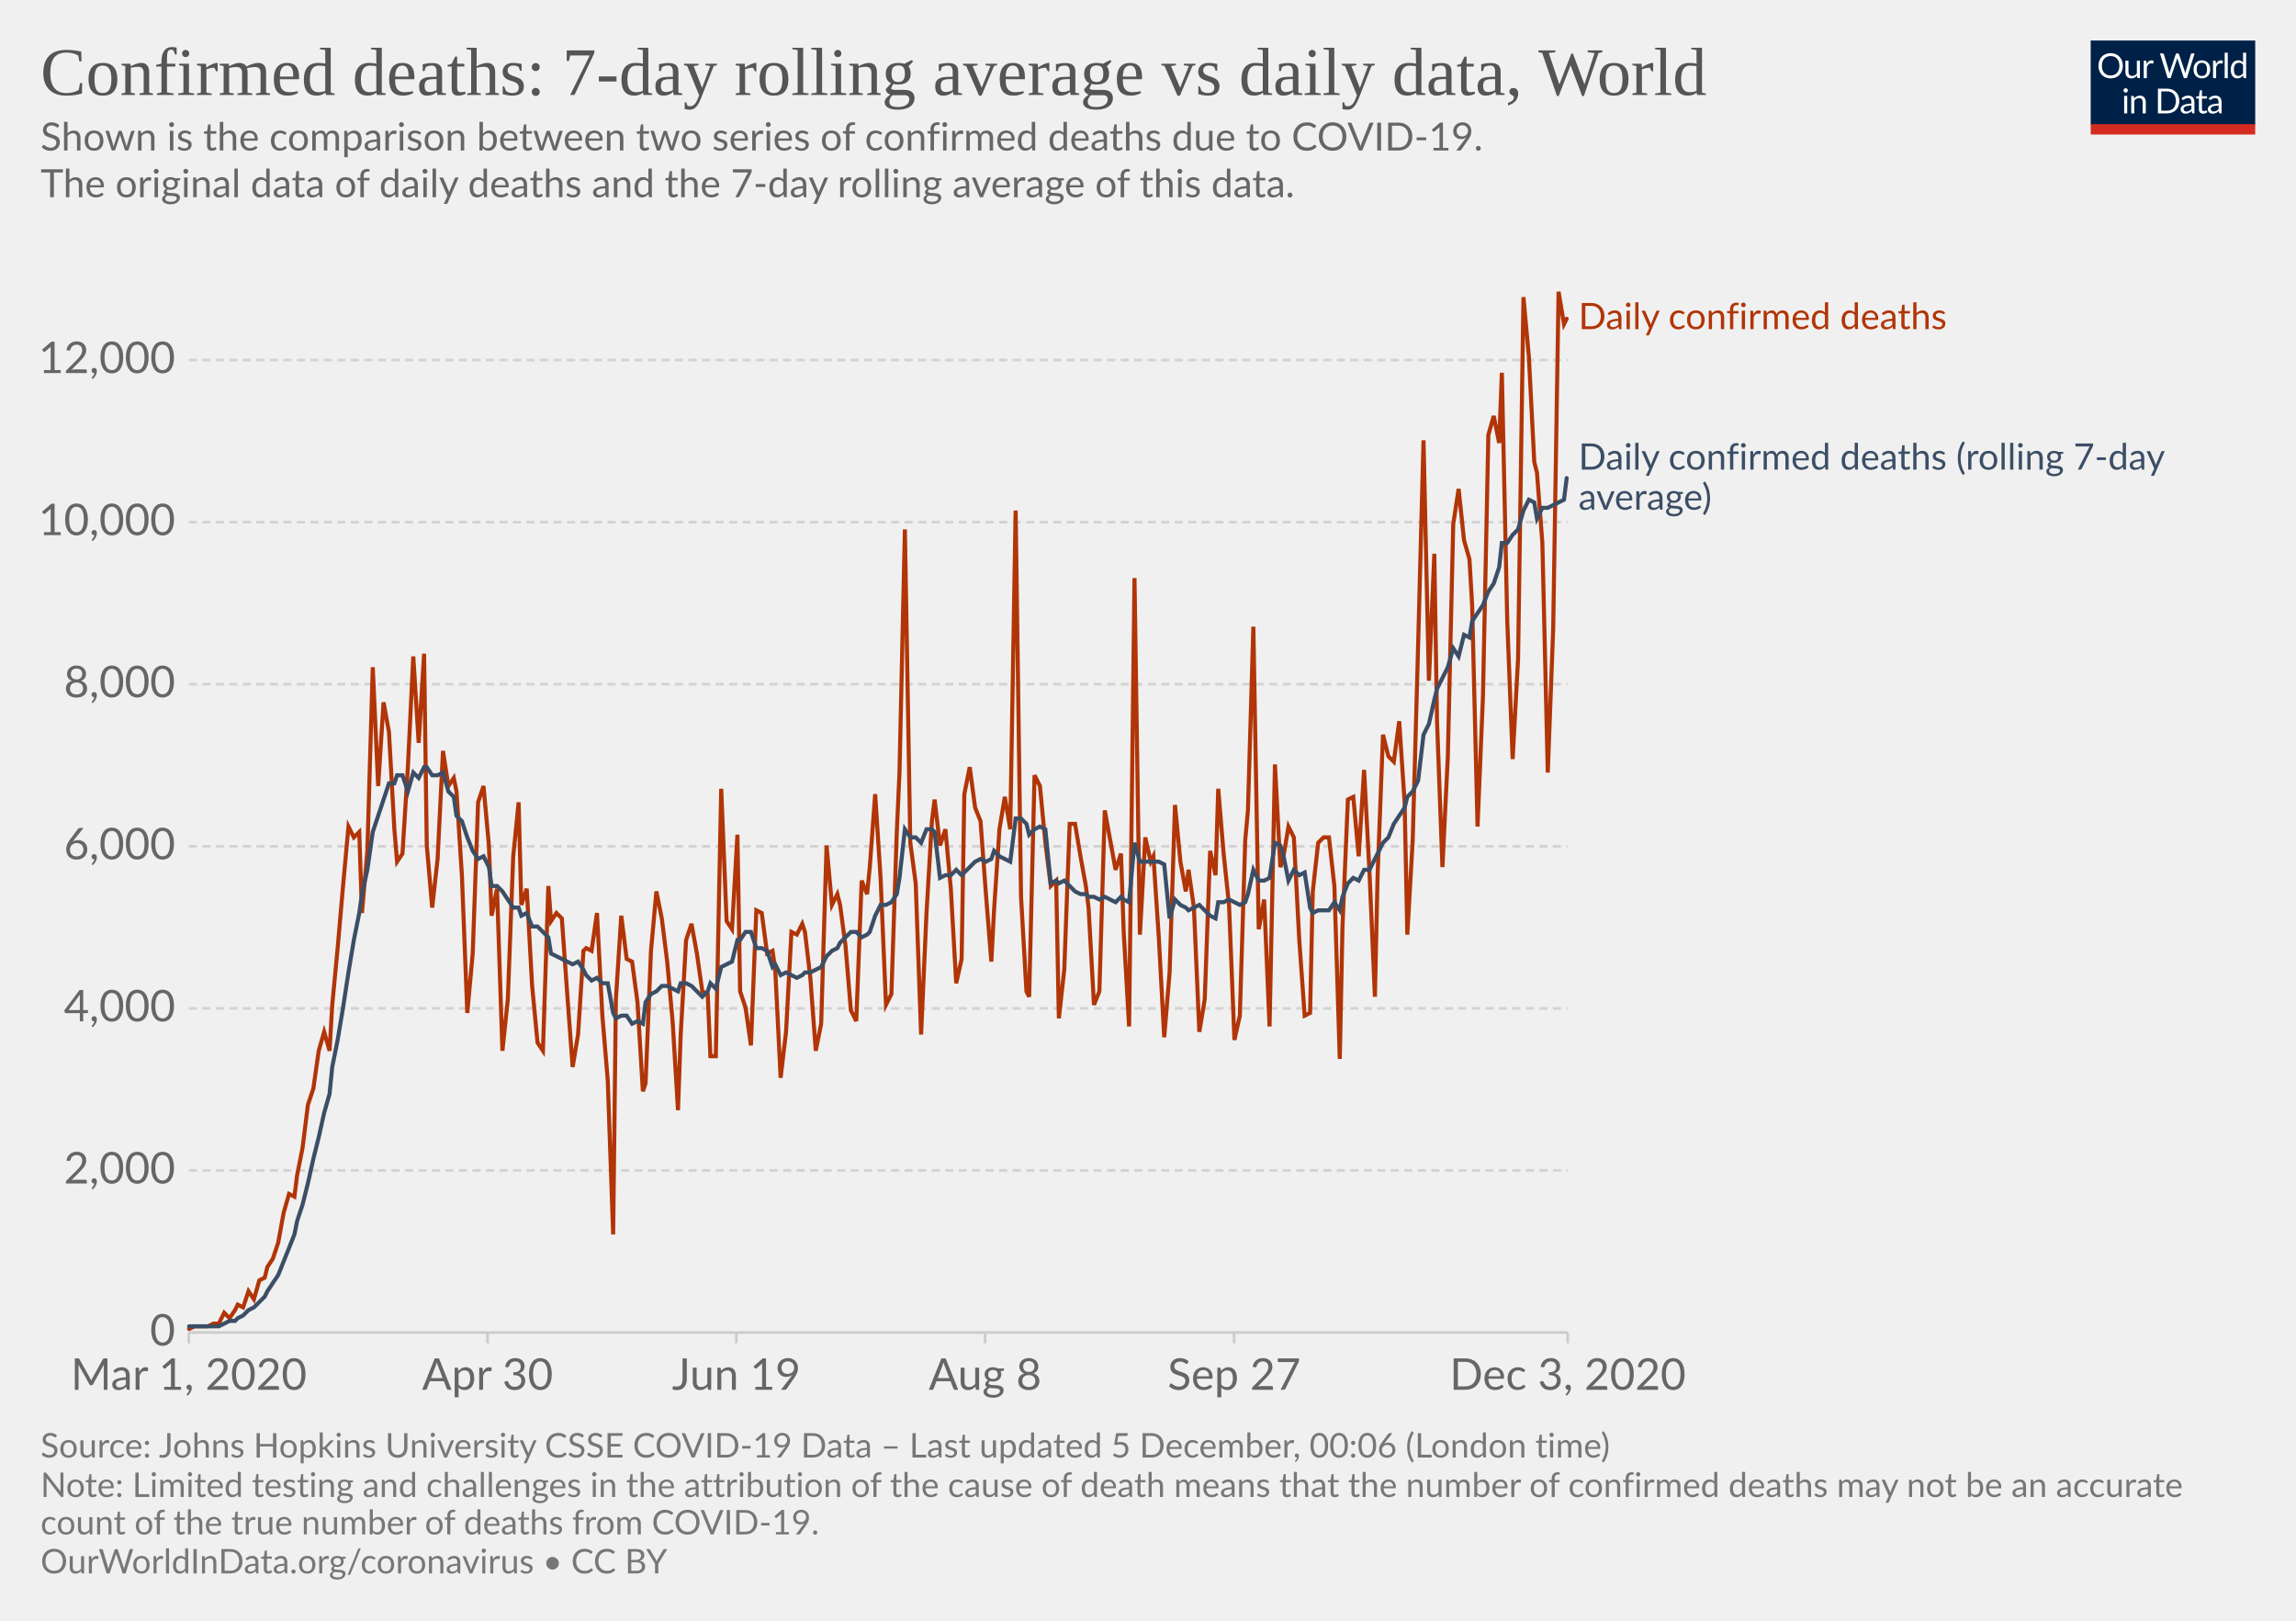
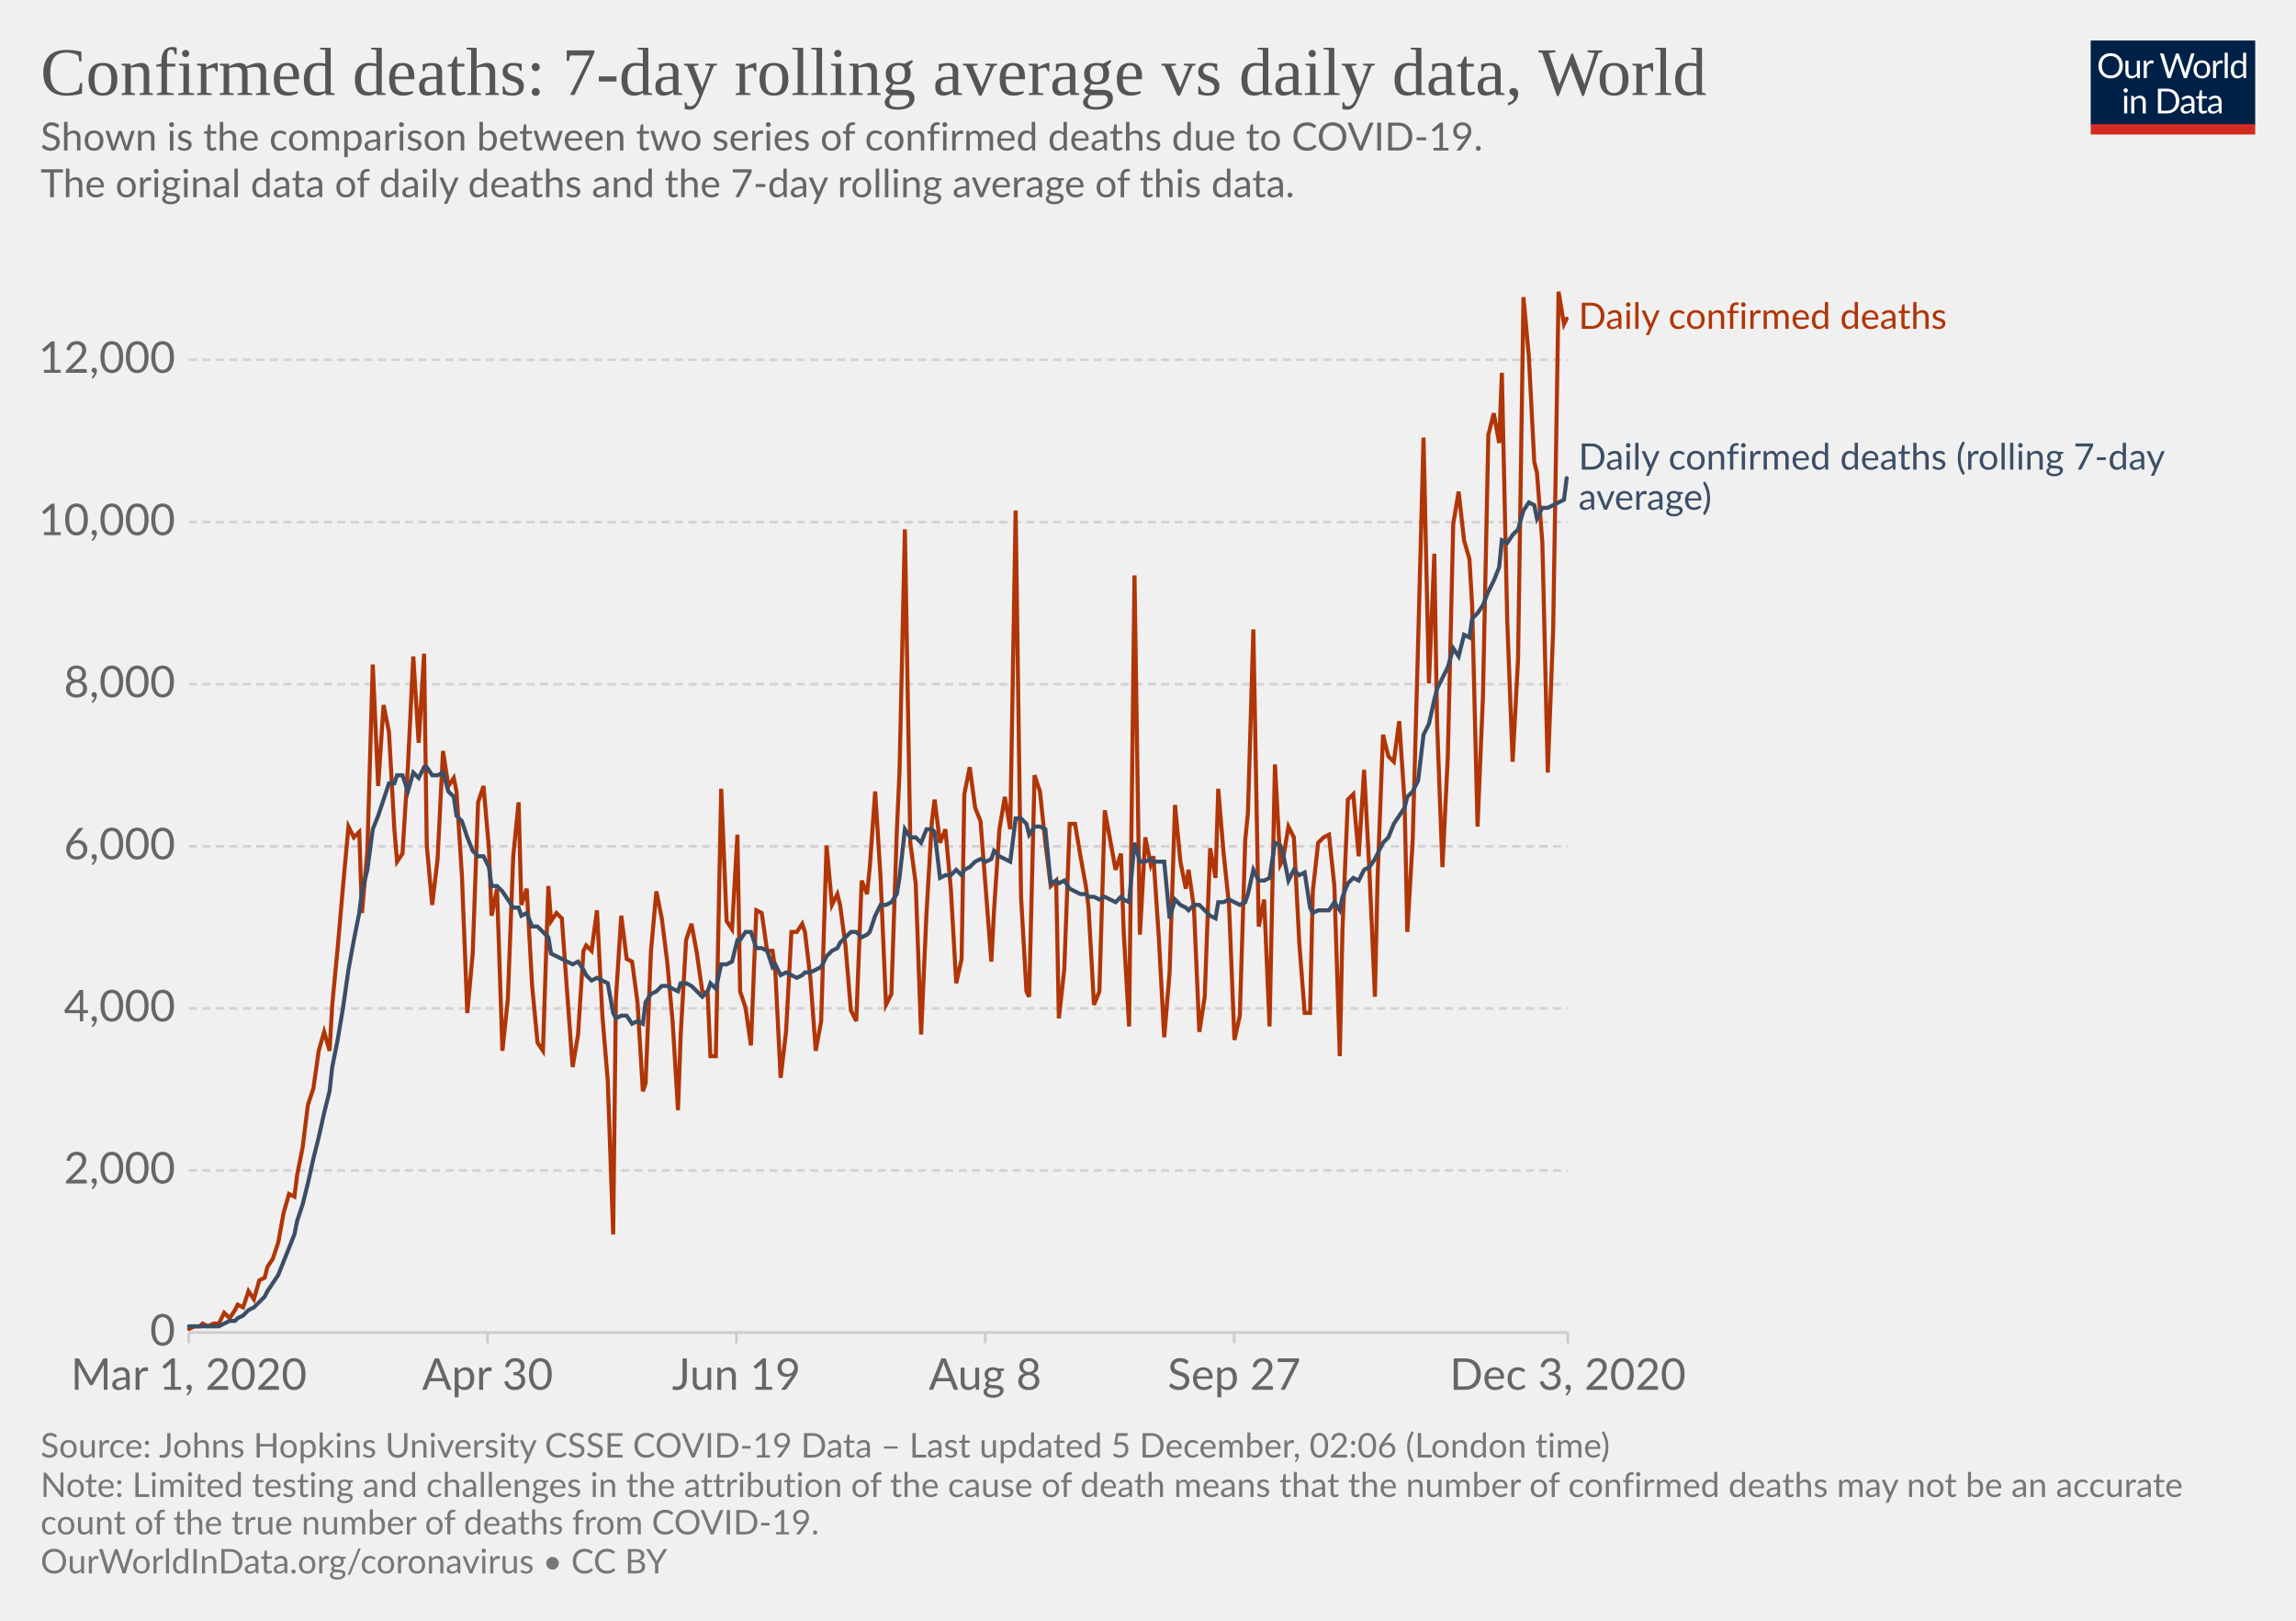
<svg xmlns="http://www.w3.org/2000/svg" version="1.1" style="background-color:#fff;-webkit-font-smoothing:antialiased" width="850" height="600" viewBox="0 0 850 600" font-family="Lato,'Helvetica Neue',Helvetica,Arial,sans-serif" font-size="18" text-rendering="optimizeLegibility">
  <g class="HeaderView">
    <g transform="matrix(.29 0 0 .29 774 15)">
      <svg width="210" height="120" viewBox="0 0 210 120" fill="none">
        <g clip-path="url(#clip0)">
          <path d="M0 0h210v107.89H0V0z" fill="#002147" />
          <path d="M40.98 32.25c0 2.36-.38 4.53-1.12 6.51a14.26 14.26 0 01-8.1 8.4c-1.9.78-4.02 1.17-6.34 1.17a16.6 16.6 0 01-6.33-1.17 14.31 14.31 0 01-8.08-8.4 18.29 18.29 0 01-1.12-6.51c0-2.36.38-4.53 1.12-6.5a14.32 14.32 0 018.07-8.44c1.92-.8 4.03-1.19 6.34-1.19 2.32 0 4.43.4 6.34 1.19 1.92.8 3.56 1.9 4.93 3.34a14.87 14.87 0 013.17 5.1 18.1 18.1 0 011.12 6.5zm-4.38 0c0-1.94-.26-3.68-.8-5.22a10.91 10.91 0 00-2.24-3.89 9.68 9.68 0 00-3.52-2.46 11.95 11.95 0 00-4.62-.86c-1.68 0-3.21.28-4.6.86a9.88 9.88 0 00-3.54 2.46 10.91 10.91 0 00-2.24 3.9c-.53 1.53-.8 3.27-.8 5.2 0 1.94.27 3.68.8 5.22a11.17 11.17 0 002.24 3.9 10.01 10.01 0 003.55 2.44c1.38.56 2.9.83 4.6.83 1.7 0 3.24-.27 4.61-.83a9.8 9.8 0 003.52-2.44 11.17 11.17 0 002.25-3.9c.53-1.54.8-3.28.8-5.21zm26.22-6.54V48H60.5c-.56 0-.9-.27-1.05-.81l-.31-2.4a12.45 12.45 0 01-3.26 2.6c-1.2.64-2.58.96-4.13.96-1.22 0-2.3-.2-3.24-.6a6.52 6.52 0 01-2.33-1.7 7.37 7.37 0 01-1.43-2.67c-.3-1.04-.46-2.2-.46-3.45V25.7h3.91v14.22c0 1.68.38 2.99 1.15 3.91.77.93 1.96 1.39 3.54 1.39 1.16 0 2.24-.27 3.23-.82a10.42 10.42 0 002.8-2.28V25.7h3.91zm8.61 4.47a9.94 9.94 0 012.6-3.56 5.64 5.64 0 013.76-1.3c.47 0 .92.05 1.34.15.44.1.83.27 1.17.49l-.3 2.92c-.09.37-.3.55-.66.55-.2 0-.5-.04-.9-.13a6.21 6.21 0 00-3.24.18c-.54.2-1.03.5-1.47.92-.42.4-.81.9-1.17 1.5-.33.58-.64 1.26-.92 2.02V48H67.7V25.71h2.25c.42 0 .72.08.88.25.16.16.27.44.33.83l.26 3.39zm61.16-13.7L122.75 48h-3.82l-7.99-24.05a21.95 21.95 0 01-.42-1.58 38.36 38.36 0 01-.44 1.58L102.05 48h-3.83L88.4 16.47h3.54c.38 0 .7.1.95.29.26.2.43.43.5.73l6.52 21.9c.1.4.2.83.28 1.28.1.46.2.94.29 1.46l.3-1.46c.12-.47.25-.9.38-1.27l7.41-21.91c.1-.25.26-.48.51-.69.27-.22.58-.33.95-.33h1.23c.38 0 .69.1.92.29.24.2.41.43.53.73l7.4 21.9a28.4 28.4 0 01.68 2.62 29.52 29.52 0 01.52-2.61l6.54-21.91c.07-.27.23-.5.48-.7.27-.21.58-.32.95-.32h3.32zm9.35 8.88c1.63 0 3.1.27 4.4.82a9.43 9.43 0 015.46 5.94c.5 1.4.74 2.98.74 4.73 0 1.76-.25 3.34-.74 4.75a9.43 9.43 0 01-5.46 5.92c-1.3.52-2.77.79-4.4.79-1.64 0-3.12-.27-4.44-.8a9.42 9.42 0 01-3.35-2.3c-.92-1-1.63-2.2-2.13-3.61-.49-1.41-.73-3-.73-4.75s.24-3.33.73-4.73c.5-1.43 1.2-2.64 2.13-3.63a9.4 9.4 0 013.35-2.31c1.32-.55 2.8-.82 4.44-.82zm0 19.89c2.2 0 3.84-.73 4.93-2.2 1.08-1.48 1.63-3.54 1.63-6.18 0-2.66-.55-4.72-1.63-6.2-1.09-1.49-2.73-2.23-4.93-2.23-1.12 0-2.09.2-2.93.57a5.7 5.7 0 00-2.06 1.65 7.5 7.5 0 00-1.24 2.67c-.26 1.04-.4 2.22-.4 3.54 0 2.64.55 4.7 1.64 6.18 1.1 1.47 2.76 2.2 4.99 2.2zm17.97-15.07a9.94 9.94 0 012.6-3.56 5.64 5.64 0 013.76-1.3c.47 0 .91.05 1.34.15.44.1.83.27 1.16.49l-.28 2.92c-.09.37-.31.55-.66.55-.2 0-.5-.04-.9-.13a6.2 6.2 0 00-3.24.18c-.54.2-1.03.5-1.47.92-.43.4-.82.9-1.17 1.5a13.1 13.1 0 00-.92 2.02V48h-3.94V25.71h2.24c.43 0 .72.08.88.25.17.16.28.44.33.83l.27 3.39zm15.04-14.59V48h-3.92V15.6h3.92zm19.55 15.43a6.22 6.22 0 00-2.38-2.05 6.7 6.7 0 00-2.86-.6c-2.07 0-3.66.75-4.77 2.23-1.12 1.48-1.68 3.6-1.68 6.33 0 1.46.13 2.7.38 3.74a7.29 7.29 0 001.1 2.56 4.35 4.35 0 001.78 1.45c.7.3 1.5.46 2.4.46 1.29 0 2.41-.3 3.36-.88a9.6 9.6 0 002.67-2.49V31.02zm3.91-15.43V48h-2.33c-.56 0-.9-.27-1.06-.81l-.35-2.71a12.13 12.13 0 01-3.25 2.77 8.28 8.28 0 01-4.23 1.06 7.31 7.31 0 01-6.14-2.9c-.73-.96-1.3-2.15-1.69-3.57a18.35 18.35 0 01.07-9.48 11.29 11.29 0 011.89-3.7 8.7 8.7 0 017.06-3.34 7.96 7.96 0 016.12 2.62V15.59h3.91zM46.61 70.71V93H42.7V70.71h3.91zm.84-7c0 .39-.08.75-.24 1.09a2.81 2.81 0 01-1.52 1.47 2.67 2.67 0 01-2.16 0 2.9 2.9 0 01-1.45-1.47 2.67 2.67 0 010-2.16c.15-.35.35-.65.6-.9.25-.27.53-.47.85-.62a2.67 2.67 0 012.16 0c.35.15.65.35.9.62.27.25.47.55.62.9.16.34.24.7.24 1.08zm7.97 10.24c.49-.54 1-1.04 1.54-1.48a9.85 9.85 0 013.66-1.84 8.96 8.96 0 015.43.35c.94.4 1.72.97 2.33 1.71a7.36 7.36 0 011.43 2.67c.32 1.04.49 2.19.49 3.45V93h-3.94V78.81c0-1.69-.4-3-1.17-3.92-.76-.93-1.93-1.4-3.5-1.4a6.6 6.6 0 00-3.25.83c-1 .56-1.92 1.31-2.77 2.27V93h-3.94V70.71h2.35c.56 0 .9.28 1.04.82l.3 2.42zm57.7 3.3c0 2.36-.37 4.5-1.11 6.44a14.3 14.3 0 01-3.17 4.98 14.1 14.1 0 01-4.93 3.2c-1.9.76-4.02 1.13-6.33 1.13H85.8V61.47h11.77c2.31 0 4.42.39 6.33 1.15a13.8 13.8 0 018.1 8.18 17.75 17.75 0 011.12 6.45zm-4.37 0c0-1.94-.26-3.67-.8-5.2a10.94 10.94 0 00-2.23-3.87 9.57 9.57 0 00-3.53-2.42 12.23 12.23 0 00-4.61-.83h-7.5v24.62h7.5c1.7 0 3.24-.28 4.61-.84a9.7 9.7 0 003.53-2.4 10.94 10.94 0 002.24-3.87c.53-1.53.8-3.26.8-5.2zm19.8 5.72c-1.8.06-3.34.2-4.62.44-1.26.22-2.3.51-3.1.88-.8.36-1.37.8-1.74 1.3-.35.5-.53 1.05-.53 1.67 0 .58.1 1.1.3 1.52a3 3 0 00.76 1.05c.34.27.73.46 1.17.6.45.11.94.17 1.45.17a7.28 7.28 0 003.5-.81 11.95 11.95 0 002.82-2.2v-4.62zm-12.65-9.11a12.73 12.73 0 013.98-2.66c1.43-.59 3-.88 4.73-.88 1.25 0 2.36.2 3.33.61a6.81 6.81 0 013.94 4.38c.33 1.04.5 2.19.5 3.43V93h-1.74a1.8 1.8 0 01-.88-.18c-.2-.13-.36-.38-.48-.74l-.44-2.12c-.59.55-1.16 1.03-1.72 1.46a9.48 9.48 0 01-3.74 1.7c-.69.15-1.46.23-2.3.23-.87 0-1.69-.12-2.45-.35a5.34 5.34 0 01-3.34-2.93 6.64 6.64 0 01-.49-2.64c0-.88.25-1.72.73-2.53a6.33 6.33 0 012.35-2.17c1.09-.63 2.5-1.15 4.25-1.54 1.75-.41 3.89-.65 6.42-.7v-1.75c0-1.73-.37-3.03-1.12-3.91-.75-.9-1.84-1.34-3.28-1.34-.97 0-1.78.12-2.44.37-.64.23-1.2.5-1.7.81l-1.23.82c-.33.23-.67.35-1 .35-.27 0-.5-.07-.69-.2a2.1 2.1 0 01-.48-.53l-.7-1.25zm27.67 19.5c-1.76 0-3.12-.5-4.07-1.48-.94-.98-1.41-2.4-1.41-4.25V74h-2.68a.9.9 0 01-.6-.2c-.16-.14-.24-.36-.24-.66v-1.56l3.65-.46.9-6.89a.9.9 0 01.29-.52.88.88 0 01.62-.22H142v7.67h6.44V74H142v13.38c0 .94.22 1.63.68 2.09.45.45 1.04.68 1.76.68a3.21 3.21 0 001.85-.53l.55-.35c.16-.12.3-.18.41-.18.2 0 .4.13.55.38l1.15 1.87a7.45 7.45 0 01-2.44 1.5c-.96.35-1.94.52-2.95.52zm19.68-10.4c-1.8.07-3.34.21-4.62.45-1.26.22-2.3.51-3.1.88-.8.36-1.37.8-1.74 1.3-.35.5-.53 1.05-.53 1.67 0 .58.1 1.1.3 1.52.18.42.44.77.76 1.05.34.27.73.46 1.17.6.45.11.94.17 1.45.17a7.3 7.3 0 003.5-.81 12.04 12.04 0 002.82-2.2v-4.62zm-12.65-9.1a12.72 12.72 0 013.99-2.66c1.42-.59 3-.88 4.72-.88 1.25 0 2.36.2 3.33.61a6.81 6.81 0 013.94 4.38c.33 1.04.5 2.19.5 3.43V93h-1.74a1.8 1.8 0 01-.88-.18c-.2-.13-.36-.38-.48-.74l-.44-2.12c-.59.55-1.16 1.03-1.72 1.46a9.48 9.48 0 01-3.74 1.7c-.69.15-1.46.23-2.3.23-.87 0-1.69-.12-2.45-.35a5.33 5.33 0 01-3.34-2.93 6.62 6.62 0 01-.49-2.64c0-.88.25-1.72.73-2.53a6.33 6.33 0 012.35-2.17c1.09-.63 2.5-1.15 4.25-1.54a31.2 31.2 0 016.42-.7v-1.75c0-1.73-.37-3.03-1.12-3.91-.75-.9-1.84-1.34-3.28-1.34-.97 0-1.78.12-2.44.37-.64.23-1.2.5-1.7.81-.46.3-.87.57-1.22.82-.34.23-.68.35-1.02.35-.26 0-.49-.07-.68-.2a1.88 1.88 0 01-.48-.53l-.7-1.25z" fill="#fff" />
          <path fill="#D42B21" d="M0 106.79h210V120H0z" />
        </g>
        <defs>
          <clipPath id="clip0">
            <path fill="#fff" d="M0 0h210v120H0z" />
          </clipPath>
        </defs>
      </svg>
    </g>
    <a href="https://ourworldindata.org/grapher/daily-confirmed-deaths-comparison-with-rolling-average?time=2020-03-01..latest" target="_blank" rel="noopener" font-family="&quot;Playfair Display&quot;,Georgia,&quot;Times New Roman&quot;,serif">
      <text font-size="25.2" x="15" y="35.2" fill="#555">
        <tspan x="15" y="35.16">Confirmed deaths: 7-day rolling average vs daily data, World</tspan>
      </text>
    </a>
    <text font-size="14.4" x="15" y="55.7" fill="#666">
      <tspan x="15" y="55.72">Shown is the comparison between two series of confirmed deaths due to COVID-19.</tspan>
      <tspan x="15" y="73"> The original data of daily deaths and the 7-day rolling average of this data.</tspan>
      <tspan x="15" y="90.28" />
    </text>
  </g>
  <g class="LineChart">
    <defs>
      <clipPath id="a">
        <path d="M59.9 0h830v813.4h-830z" />
      </clipPath>
    </defs>
    <g class="DualAxisView">
      <g class="HorizontalAxis">
        <path stroke="#ccc" d="M69.9 493.3v4M180.5 493.3v4M272.6 493.3v4M364.7 493.3v4M456.9 493.3v4M580.4 493.3v4" />
        <text x="69.9" y="514.5" fill="#666" text-anchor="middle" font-size="16.2">Mar 1, 2020</text>
        <text x="180.5" y="514.5" fill="#666" text-anchor="middle" font-size="16.2">Apr 30</text>
        <text x="272.6" y="514.5" fill="#666" text-anchor="middle" font-size="16.2">Jun 19</text>
        <text x="364.7" y="514.5" fill="#666" text-anchor="middle" font-size="16.2">Aug 8</text>
        <text x="456.9" y="514.5" fill="#666" text-anchor="middle" font-size="16.2">Sep 27</text>
        <text x="580.4" y="514.5" fill="#666" text-anchor="middle" font-size="16.2">Dec 3, 2020</text>
      </g>
      <g class="VerticalAxis" fill="#666" dominant-baseline="middle" text-anchor="end" font-size="16.2">
        <text x="64.9" y="493.3">0</text>
        <text x="64.9" y="433.3">2,000</text>
        <text x="64.9" y="373.3">4,000</text>
        <text x="64.9" y="313.3">6,000</text>
        <text x="64.9" y="253.3">8,000</text>
        <text x="64.9" y="193.3">10,000</text>
-         <text x="64.9" y="133.3">12,000</text>
+         <text x="64.9" y="133.2">12,000</text>
      </g>
      <g class="AxisGridLines horizontalLines">
        <path stroke="#ccc" d="M69.9 493.3h510.46" />
-         <path stroke="#d3d3d3" stroke-dasharray="3,2" d="M69.9 433.3h510.46M69.9 373.3h510.46M69.9 313.3h510.46M69.9 253.3h510.46M69.9 193.3h510.46M69.9 133.3h510.46" />
+         <path stroke="#d3d3d3" stroke-dasharray="3,2" d="M69.9 433.3h510.46M69.9 373.3h510.46M69.9 313.3h510.46M69.9 253.3h510.46M69.9 193.3h510.46M69.9 133.2h510.46" />
      </g>
    </g>
    <g clip-path="url(#a)">
      <g class="LineLabels" cursor="default">
        <g class="legendMark">
          <text font-size="13.5" x="584.4" y="121.8" fill="#B13507">
-             <tspan x="584.36" y="121.85">Daily confirmed deaths</tspan>
+             <tspan x="584.36" y="121.75">Daily confirmed deaths</tspan>
          </text>
        </g>
        <g class="legendMark">
          <text font-size="13.5" x="584.4" y="173.8" fill="#3C4E66">
            <tspan x="584.36" y="173.85">Daily confirmed deaths (rolling 7-day</tspan>
            <tspan x="584.36" y="188.7">average)</tspan>
          </text>
        </g>
      </g>
      <g class="Lines">
        <g class="key-World_0">
-           <path stroke="#B13507" stroke-linecap="round" d="M70 492l2-1h5l2-1h2l2-4 2 2 2-3 1-2 2 1 2-6 2 3 2-7 2-1 1-4 2-3 2-6 2-11 2-7 2 1 1-8 2-10 2-16 2-6 2-14 2-7 2 7 1-17 2-21 2-23 2-22 2 4 2-2 1 30 2-23 2-68 2 44 2-31 2 11 2 36 1 12 2-3 2-32 2-41 2 32 2-33 1 71 2 23 2-18 2-40 2 13 2-3 1 5 2 31 2 51 2-22 2-56 2-6 2 22 1 26 2-10 2 60 2-19 2-53 2-20 1 38 2-6 2 36 2 21 2 3 2-61 1 13 2-3 2 2 2 28 2 27 2-12 2-31 1-1 2 1 2-14 2 38 2 24 2 57 1-87 2-31 2 16 2 1 2 15 2 33 1-3 2-49 2-22 2 10 2 16 2 22 2 33 1-28 2-35 2-6 2 11 2 14 2 1 1 23h2l2-99 2 49 2 3 2-35 1 58 2 6 2 14 2-50 2 1 2 15 2-1 1 7 2 40 2-17 2-37 2 1 2-4 1 3 2 17 2 27 2-10 2-66 2 22 2-4 1 4 2 15 2 24 2 4 2-52 2 5 1-10 2-27 2 31 2 47 2-4 2-60 1-22 2-90 2 116 2 15 2 56 2-45 2-34 1-8 2 17 2-6 2 22 2 35 2-9 1-61 2-10 2 15 2 5 2 27 2 25 1-19 2-30 2-12 2 12 2-118 2 143 2 35 1 2 2-82 2 4 2 21 2 16 2-2 1 51 2-18 2-54h2l2 12 2 11 1 8 2 36 2-5 2-67 2 11 2 11 2-6 1 29 2 35 2-166 2 132 2-36 2 9 1-2 2 30 2 37 2-24 2-62 2 21 2 11 1-8 2 14 2 46 2-12 2-55 2 9 1-32 2 24 2 19 2 50 2-9 2-65 1-11 2-68 2 112 2-11 2 47 2-97 2 38 1-3 2-12 2 4 2 38 2 28 2-1 1-45 2-18 2-2h2l2 18 2 64 1-49 2-47 2-1 2 22 2-32 2 38 2 46 1-45 2-52 2 8 2 2 2-15 2 30 1 49 2-35 2-72 2-76 2 89 2-47 1 62 2 54 2-41 2-86 2-13 2 19 2 7 1 17 2 82 2-48 2-97 2-7 2 10 1-26 2 92 2 51 2-37 2-134 2 22 2 39 1 4 2 26 2 85 2-53 2-125 2 12 1-2" fill="none" stroke-width="1.5" />
+           <path stroke="#B13507" stroke-linecap="round" d="M70 492l2-1h2l1-1 2 1 2-1h2l2-4 2 2 2-3 1-2 2 1 2-6 2 3 2-7 2-1 1-4 2-3 2-6 2-11 2-7 2 1 1-8 2-10 2-16 2-6 2-14 2-7 2 7 1-17 2-21 2-23 2-22 2 4 2-2 1 30 2-23 2-69 2 45 2-30 2 10 2 36 1 12 2-3 2-32 2-41 2 32 2-33 1 71 2 22 2-17 2-40 2 13 2-3 1 5 2 31 2 51 2-22 2-56 2-6 2 23 1 25 2-10 2 60 2-19 2-53 2-20 1 38 2-6 2 36 2 21 2 3 2-61 1 13 2-3 2 2 2 28 2 27 2-12 2-31 1-2 2 2 2-15 2 39 2 24 2 57 1-87 2-31 2 16 2 1 2 15 2 33 1-3 2-49 2-22 2 10 2 16 2 22 2 33 1-28 2-35 2-6 2 11 2 14 2 1 1 23h2l2-99 2 49 2 3 2-35 1 58 2 6 2 14 2-50 2 1 2 14h2l1 7 2 40 2-17 2-37h2l2-3 1 3 2 17 2 27 2-11 2-65 2 22 2-4 1 4 2 15 2 24 2 4 2-52 2 5 1-10 2-28 2 32 2 47 2-4 2-60 1-22 2-90 2 116 2 15 2 56 2-45 2-34 1-8 2 16 2-5 2 22 2 35 2-9 1-61 2-10 2 15 2 5 2 26 2 26 1-19 2-30 2-12 2 12 2-118 2 143 2 35 1 2 2-82 2 6 2 19 2 16 2-2 1 51 2-18 2-54h2l2 12 2 11 1 8 2 36 2-5 2-67 2 11 2 11 2-6 1 29 2 35 2-167 2 133 2-36 2 10 1-3 2 30 2 37 2-24 2-62 2 21 2 10 1-7 2 14 2 46 2-13 2-55 2 11 1-33 2 24 2 19 2 50 2-9 2-65 1-10 2-68 2 110 2-10 2 47 2-97 2 37 1-2 2-12 2 4 2 39 2 26h2l1-45 2-18 2-2 2-1 2 19 2 63 1-47 2-48 2-2 2 23 2-32 2 38 2 46 1-44 2-53 2 8 2 2 2-15 2 30 1 48 2-34 2-73 2-76 2 91 2-48 1 62 2 54 2-41 2-86 2-12 2 18 2 7 1 17 2 82 2-48 2-97 2-8 2 11 1-26 2 92 2 52 2-38 2-134 2 22 2 39 1 4 2 26 2 85 2-53 2-125 2 12 1-2" fill="none" stroke-width="1.5" />
        </g>
        <g class="key-World_1">
-           <path stroke="#3C4E66" stroke-linecap="round" d="M70 491h11l2-1 2-1h2l1-1 2-1 2-2 2-1 2-2 2-2 1-2 2-3 2-3 2-5 2-5 2-5 1-5 2-6 2-8 2-9 2-8 2-9 2-7 1-10 2-10 2-12 2-13 2-12 2-10 1-7 2-9 2-14 2-6 2-6 2-6h2l1-3h2l2 6 2-7 2 2 2-4h1l2 3h2l2-1 2 7 2 2 1 7 2 2 2 6 2 5 2 3 2-1 2 4 1 7h2l2 2 2 3 2 3h2l1 3 2-1 2 5h2l2 2 2 2 1 6 2 1 2 1 2 1 2 1 2-1 2 3 1 2 2 2 2-1 2 2h2l2 11 1 2 2-1h2l2 3 2-1 2 1 1-8 2-3 2-1 2-2h2l2 1 2 1 1-3h2l2 1 2 2 2 2 2-2 1-3 2 2 2-8 2-1 2-1 2-8h1l2-3h2l2 6h2l2 1 2 6 1-1 2 4 2-1 2 1 2 1 2-1 1-1h2l2-1 2-1 2-4 2-2 2-1 1-2 2-2 2-2h2l2 2 2-1 1-1 2-6 2-4h2l2-1 2-3 1-6 2-18 2 3h2l2 2 2-5h2l1 1 2 17 2-1h2l2-2 2 2 1-1 2-2 2-2 2-1 2 1 2-1 1-3 2 2 2 1 2 1 2-16h2l2 2 1 4 2-2 2-1 2 1 2 20 2-1 1 1 2-1 2 2 2 2 2 1h2l1 1h2l2 1 2-1 2 1 2 1 2-2 1 1 2 1 2-22 2 7h7l2 1 2 20 2-7 2 2 2 1 1 1 2-1 2-1 2 2 2 2 2 1 1-6h2l2-1 2 1 2 1 2-1 1-3 2-9 2 4h2l2-1 2-13 2 1 1 3 2 10 2-4 2 2 2-1 2 13 1 2 2-1h4l2-3 2 3 1-5 2-5 2-2 2 1 2-4h2l2-4 1-2 2-4 2-2 2-5 2-3 2-3 1-4 2-2 2-4 2-17 2-4 2-9 1-4 2-4 2-4 2-7 2 3 2-8 2 1 1-6 2-3 2-3 2-5 2-3 2-6 1-9h2l2-3 2-2 2-7 2-4 2 1 1 6 2-4h2l2-1 2-1 2-1 1-8" fill="none" stroke-width="1.5" />
+           <path stroke="#3C4E66" stroke-linecap="round" d="M70 491h11l2-1 2-1h2l1-1 2-1 2-2 2-1 2-2 2-2 1-2 2-3 2-3 2-5 2-5 2-5 1-5 2-6 2-8 2-9 2-8 2-9 2-8 1-9 2-10 2-12 2-14 2-11 2-10 1-8 2-8 2-15 2-5 2-6 2-6h2l1-3h2l2 6 2-7 2 2 2-4h1l2 3h2l2-1 2 7 2 2 1 7 2 2 2 6 2 5 2 2h2l2 4 1 7h2l2 2 2 3 2 3h2l1 3 2-1 2 5h2l2 2 2 2 1 6 2 1 2 1 2 1 2 1 2-1 2 3 1 2 2 2 2-1 2 1 2 1 2 11 1 2 2-1h2l2 3 2-1 2 1 1-8 2-3 2-1 2-2h2l2 1 2 1 1-3h2l2 1 2 2 2 2 2-2 1-3 2 2 2-9h2l2-1 2-8h1l2-3h2l2 6h2l2 1 2 6 1-1 2 4 2-1 2 1 2 1 2-1 1-1h2l2-1 2-1 2-4 2-2 2-1 1-2 2-2 2-2h2l2 2 2-1 1-1 2-6 2-4h2l2-1 2-3 1-6 2-18 2 3h2l2 2 2-5h2l1 1 2 17 2-1h2l2-2 2 2 1-2 2-1 2-2 2-1 2 1 2-1 1-3 2 2 2 1 2 1 2-16h2l2 2 1 4 2-3h2l2 1 2 20 2-1 1 1 2-1 2 3 2 1 2 1h2l1 1h2l2 1 2-1 2 1 2 1 2-2 1 1 2 1 2-22 2 7h2l2-1 1 1h4l2 21 2-7 2 2 2 1 1 1 2-2h2l2 2 2 2 2 1 1-6h2l2-1 2 1 2 1 2-1 1-3 2-9 2 4h2l2-1 2-13 2 1 1 3 2 10 2-4 2 2 2-1 2 13 1 2 2-1h4l2-3 2 3 1-5 2-5 2-2 2 1 2-4 2-1 2-3 1-2 2-4 2-2 2-5 2-3 2-3 1-4 2-2 2-4 2-17 2-4 2-9 1-4 2-4 2-4 2-7 2 3 2-8 2 1 1-7 2-2 2-3 2-5 2-4 2-5 1-10 2 1 2-3 2-2 2-7 2-3 2 1 1 5 2-4h2l2-1 2-1 2-1 1-8" fill="none" stroke-width="1.5" />
        </g>
      </g>
    </g>
  </g>
  <g class="SourcesFooter" fill="#777">
    <g class="clickable" fill="#777">
      <text font-size="12.6" x="15" y="539.6">
-         <tspan x="15" y="539.58">Source: Johns Hopkins University CSSE COVID-19 Data – Last updated 5 December, 00:06 (London time)</tspan>
+         <tspan x="15" y="539.58">Source: Johns Hopkins University CSSE COVID-19 Data – Last updated 5 December, 02:06 (London time)</tspan>
      </text>
    </g>
    <text font-size="12.6" x="15" y="554.2">
      <tspan x="15" y="554.18">Note: Limited testing and challenges in the attribution of the cause of death means that the number of confirmed deaths may not be an accurate</tspan>
      <tspan x="15" y="568.04">count of the true number of deaths from COVID-19.</tspan>
    </text>
    <text font-size="12.6" x="15" y="582.5">
      <tspan x="15" y="582.48">
        <a target="_blank" href="https://ourworldindata.org/coronavirus" fill="#777">OurWorldInData.org/coronavirus</a> • <a class="cclogo" href="http://creativecommons.org/licenses/by/4.0/deed.en_US" target="_blank" fill="#777">CC BY</a>
      </tspan>
    </text>
  </g>
</svg>
